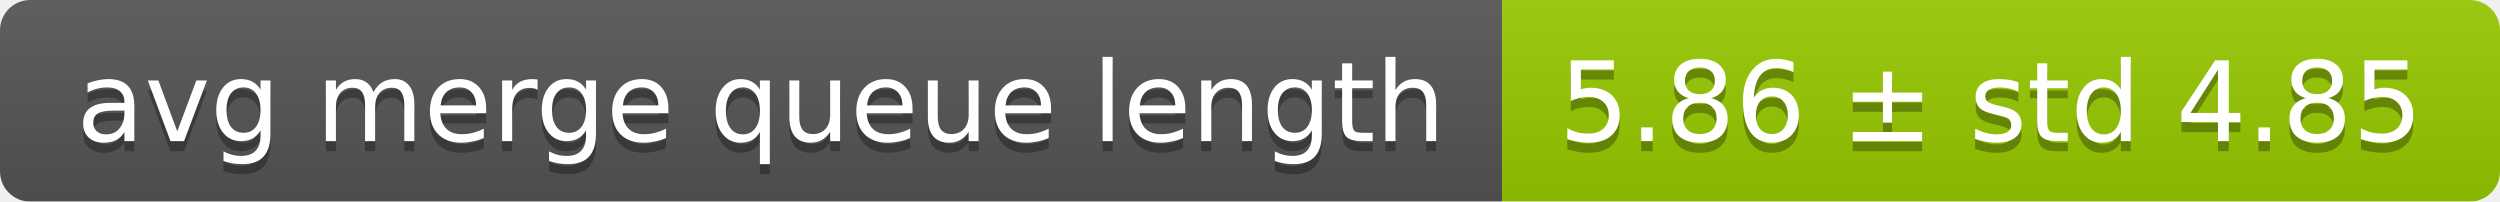
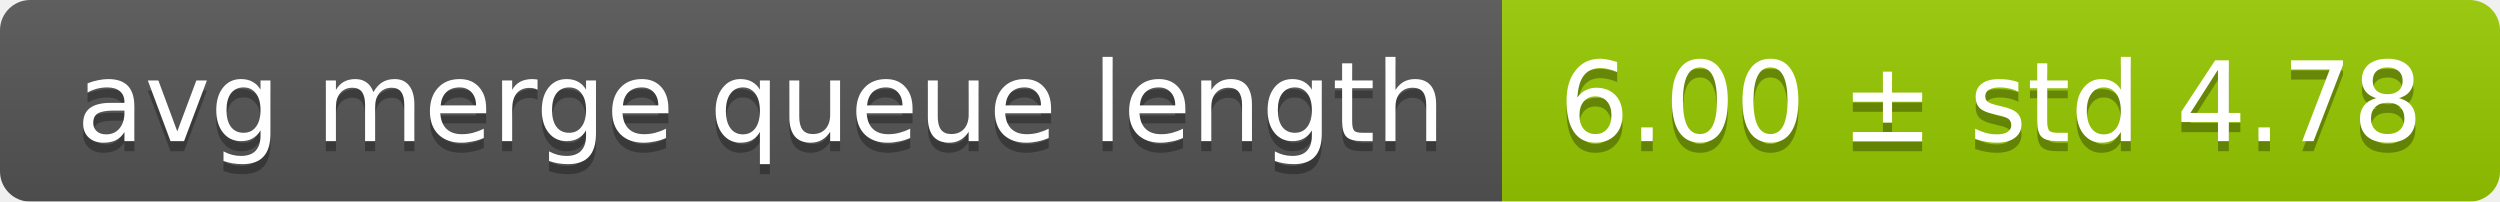
<svg xmlns="http://www.w3.org/2000/svg" width="248" height="20">
  <linearGradient id="smooth" x2="0" y2="100%">
    <stop offset="0" stop-color="#bbb" stop-opacity=".1" />
    <stop offset="1" stop-opacity=".1" />
  </linearGradient>
  <mask id="round">
    <rect width="248" height="20" rx="3" fill="#fff" />
  </mask>
  <g mask="url(#round)">
    <rect width="149" height="20" fill="#555" />
    <rect x="149" width="99" height="20" fill="#97ca00" />
    <rect width="248" height="20" fill="url(#smooth)" />
  </g>
  <g fill="#fff" text-anchor="middle" font-family="DejaVu Sans,Verdana,Geneva,sans-serif" font-size="11">
    <text x="75.5" y="15" fill="#010101" fill-opacity=".3">avg merge queue length</text>
    <text x="75.5" y="14">avg merge queue length</text>
-     <text x="197.5" y="15" fill="#010101" fill-opacity=".3">5.86 ± std 4.85</text>
-     <text x="197.5" y="14">5.86 ± std 4.85</text>
+     <text x="197.5" y="15" fill="#010101" fill-opacity=".3">6.00 ± std 4.78</text>
+     <text x="197.5" y="14">6.00 ± std 4.78</text>
  </g>
</svg>
